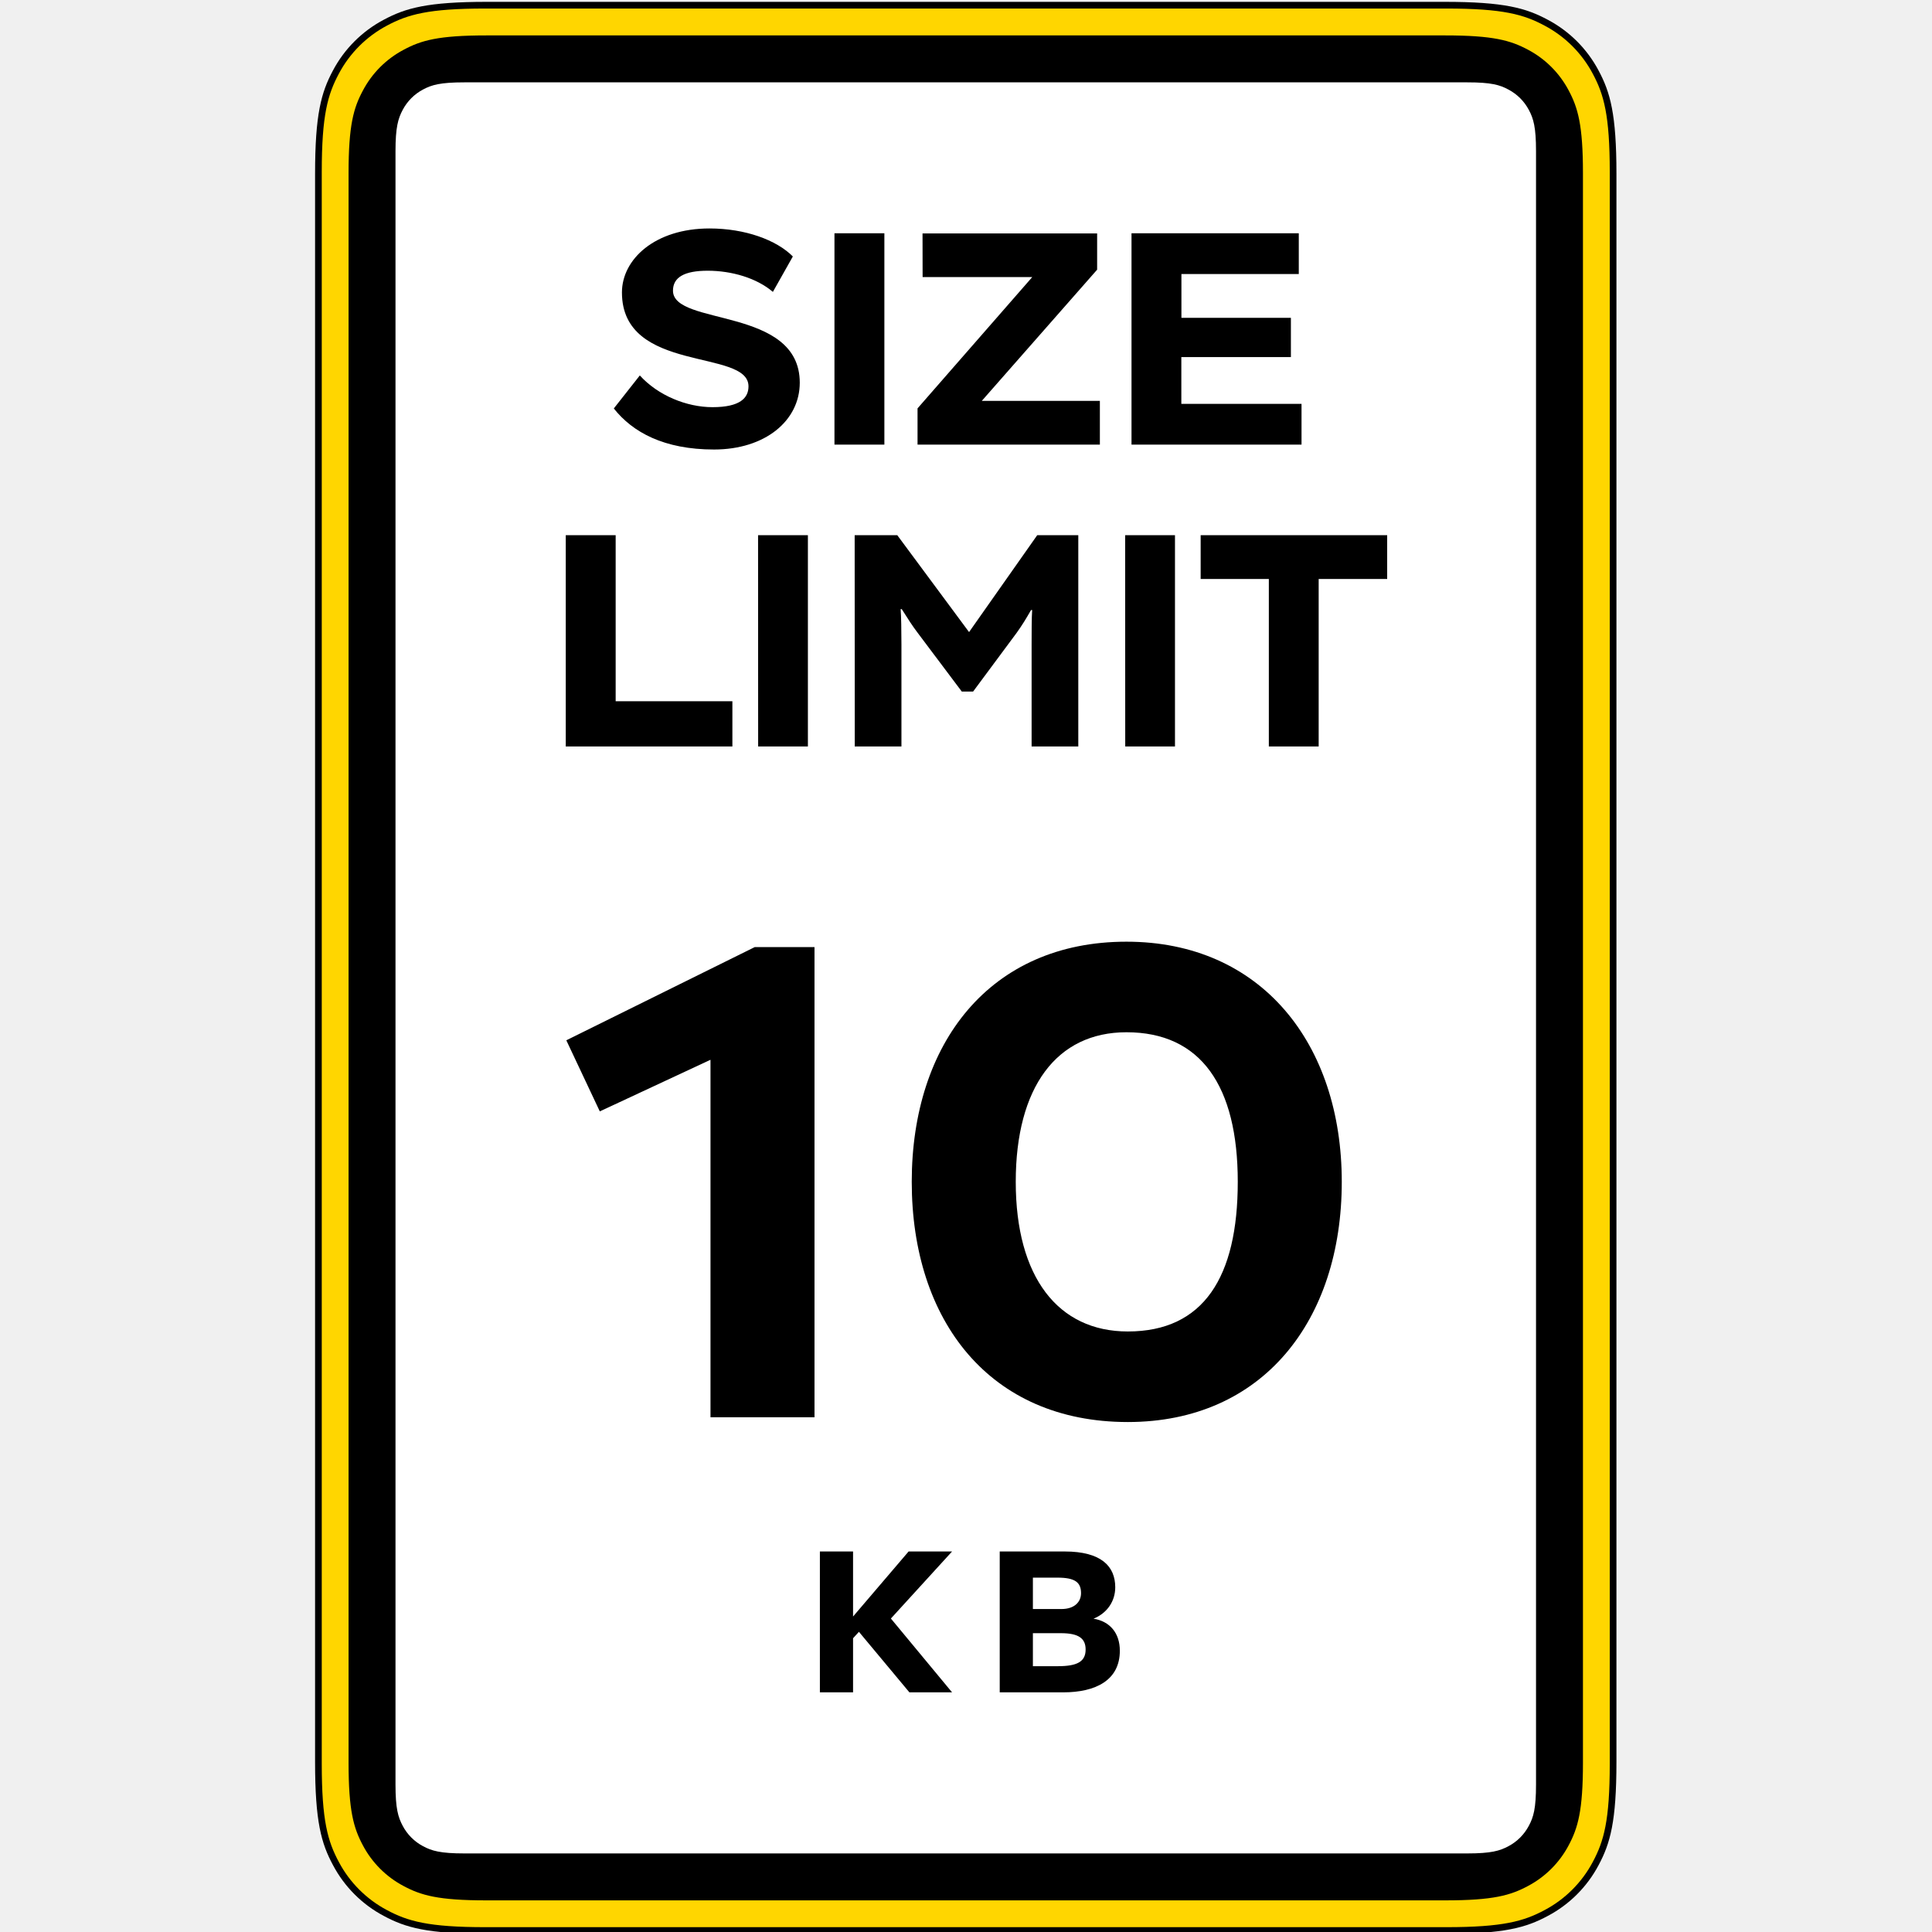
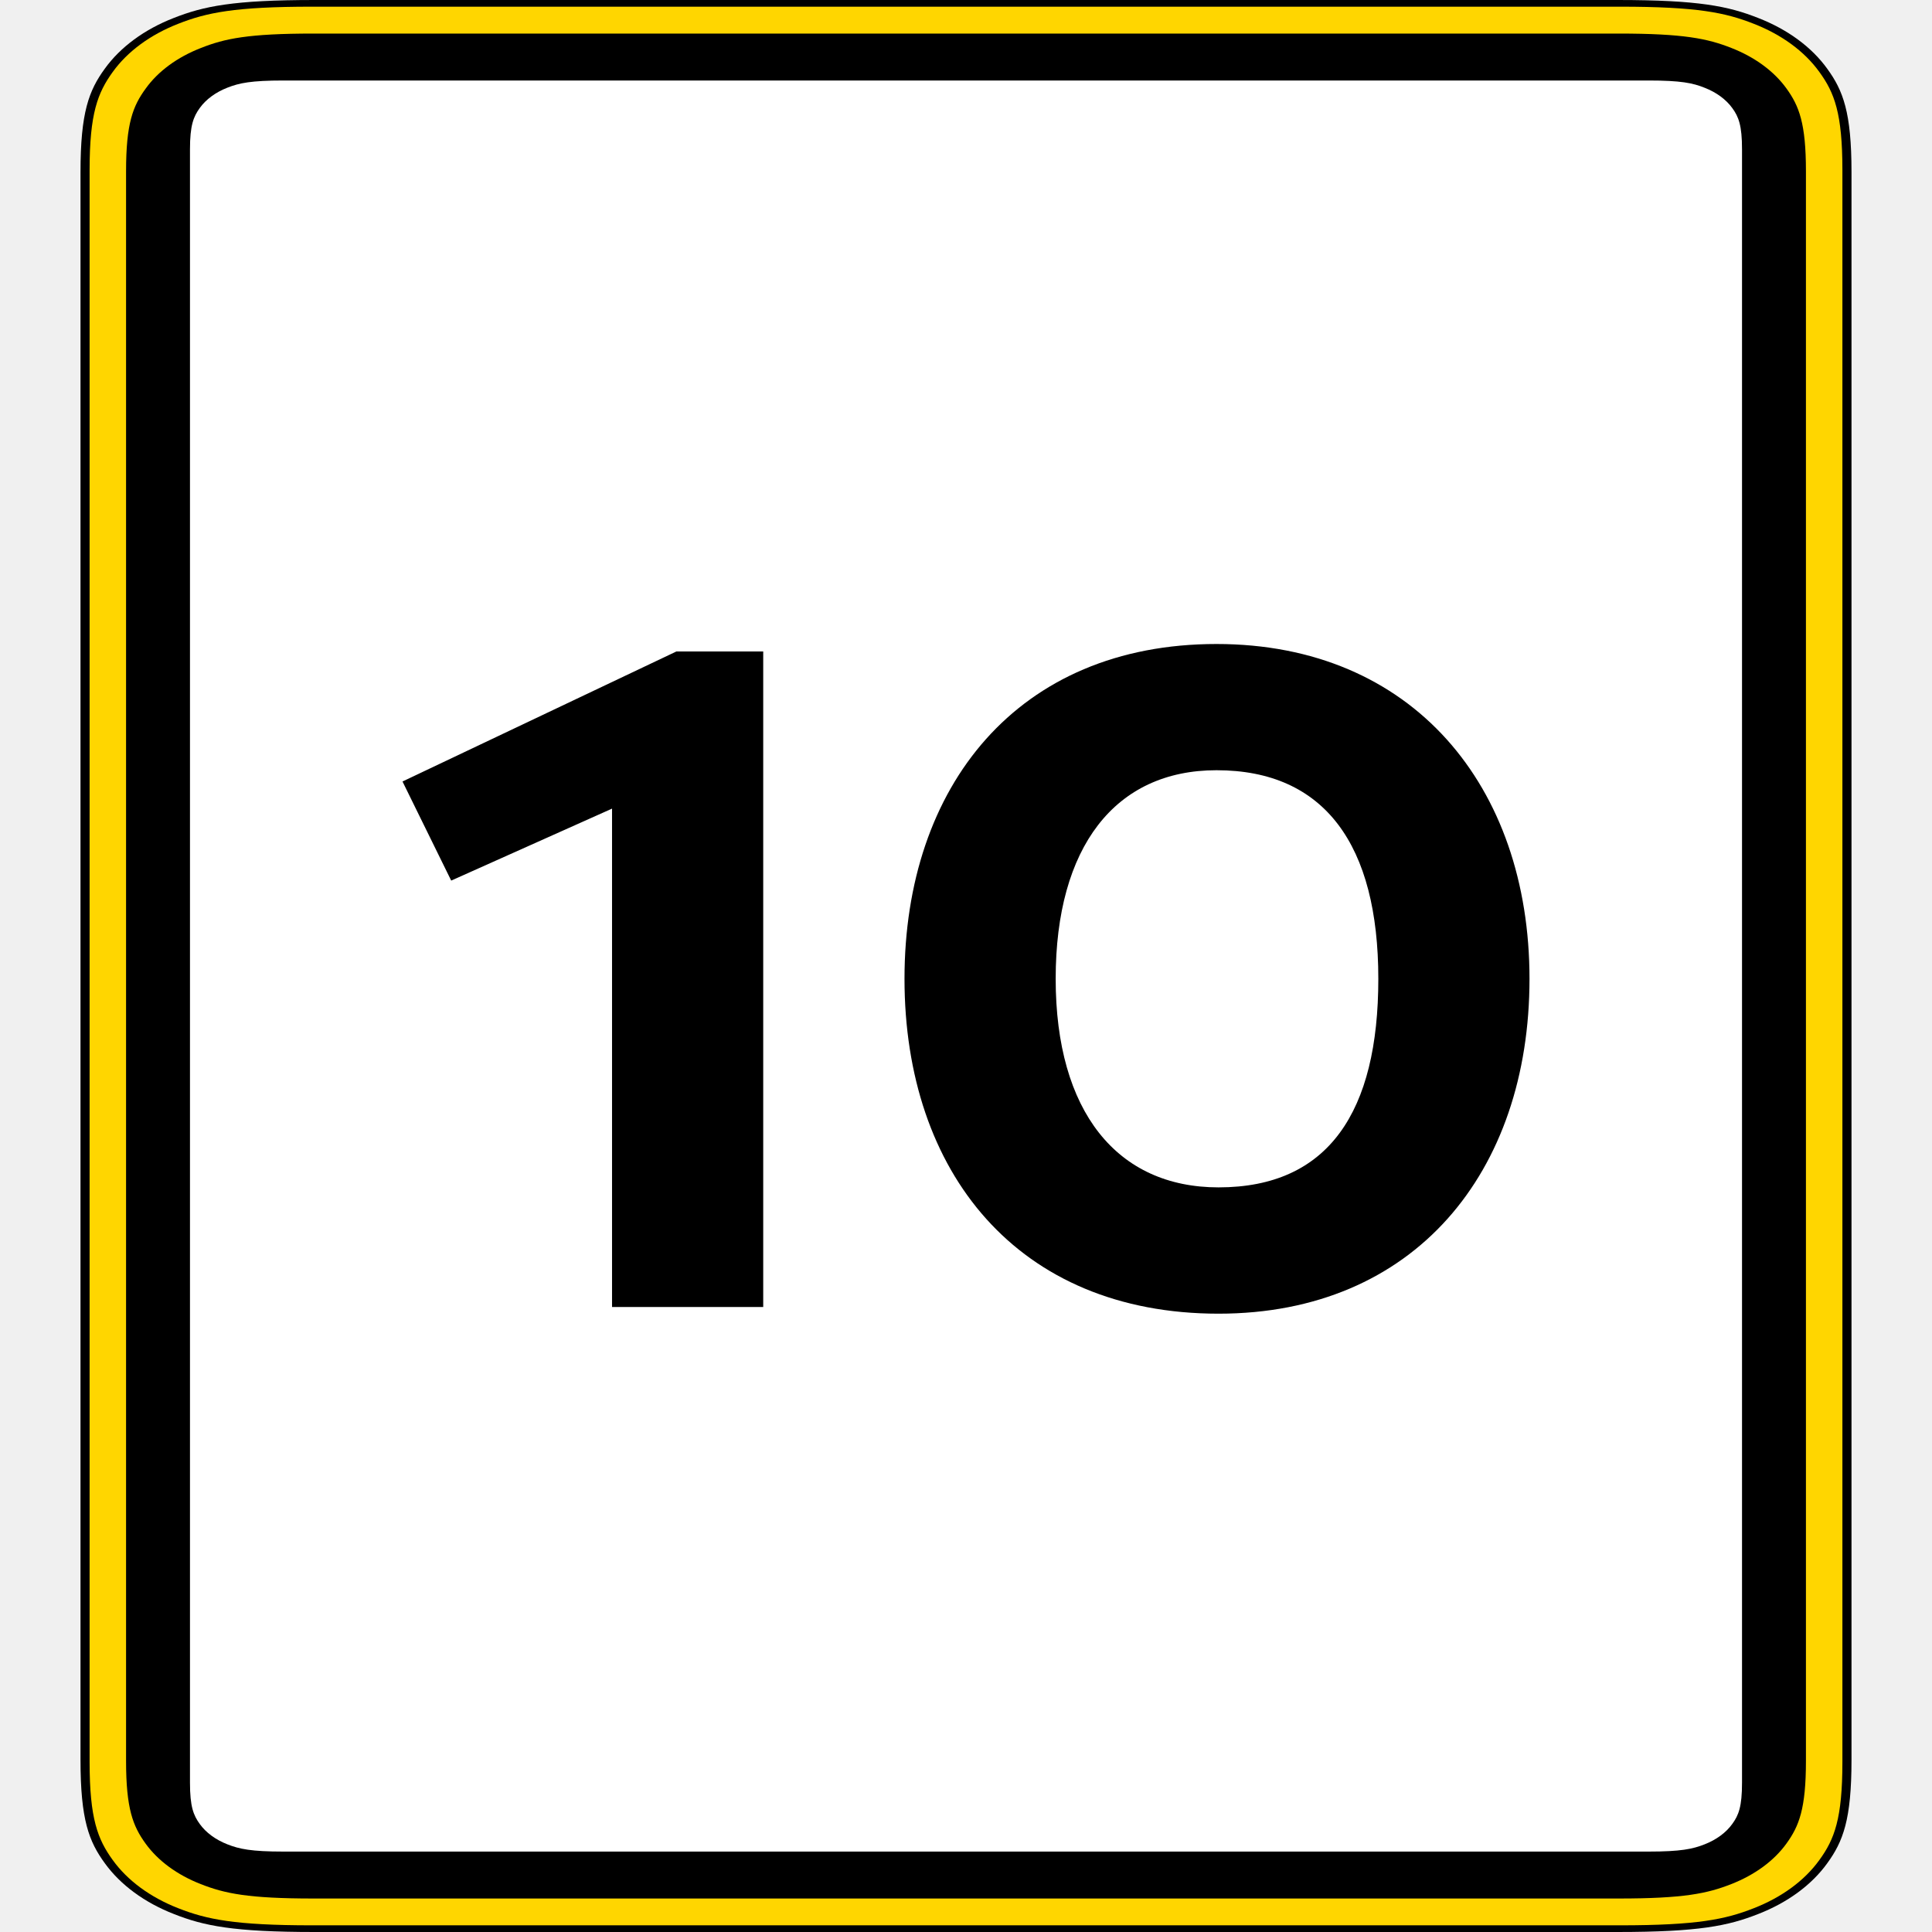
- <svg xmlns="http://www.w3.org/2000/svg" viewBox="0 0 24 24">
-   <g fill="none" fill-rule="evenodd">
-     <path fill="#000" d="M6.05.023h11.894c.743 0 1.012.077 1.284.223a1.514 1.514 0 0 1 .63.63c.145.271.222.54.222 1.284v19.726c0 .743-.077 1.013-.222 1.284a1.514 1.514 0 0 1-.63.63c-.272.146-.541.223-1.284.223H6.05c-.742 0-1.012-.077-1.283-.223a1.514 1.514 0 0 1-.63-.63c-.146-.271-.223-.54-.223-1.284V2.16c0-.743.077-1.013.222-1.284a1.514 1.514 0 0 1 .63-.63C5.038.1 5.308.023 6.05.023Z" />
-     <path fill="#ffd600" d="M6.027.106h11.94c.706 0 .962.074 1.22.212a1.439 1.439 0 0 1 .599.598c.138.258.211.514.211 1.22V21.91c0 .706-.073.962-.211 1.22a1.439 1.439 0 0 1-.599.598c-.258.138-.514.212-1.22.212H6.027c-.706 0-.962-.074-1.22-.212a1.439 1.439 0 0 1-.598-.598c-.138-.258-.212-.514-.212-1.22V2.136c0-.706.074-.961.212-1.22a1.439 1.439 0 0 1 .598-.598c.258-.138.514-.212 1.22-.212Z" />
-     <path fill="#000" d="M6.04.44h11.915c.594 0 .81.062 1.027.178a1.211 1.211 0 0 1 .504.504c.116.217.178.433.178 1.027v19.748c0 .595-.062.81-.178 1.027a1.211 1.211 0 0 1-.504.504c-.218.117-.433.179-1.027.179H6.04c-.595 0-.81-.062-1.028-.179a1.211 1.211 0 0 1-.504-.504c-.116-.217-.178-.433-.178-1.027V2.15c0-.594.062-.81.179-1.027a1.211 1.211 0 0 1 .504-.504C5.23.502 5.445.44 6.04.44Z" />
-     <path fill="#fff" d="M5.768 1.023h12.458c.297 0 .405.031.513.09a.606.606 0 0 1 .252.251c.059.109.09.217.09.514v20.29c0 .298-.031.405-.09.514a.606.606 0 0 1-.252.252c-.108.058-.216.09-.513.09H5.768c-.297 0-.405-.032-.513-.09a.606.606 0 0 1-.252-.252c-.058-.109-.09-.216-.09-.514V1.878c0-.297.032-.405.09-.514a.606.606 0 0 1 .252-.252c.108-.058.216-.089.513-.089Z" />
-     <path fill="#000" d="M9.298 4.8c0 .142-.102.258-.447.258-.322 0-.678-.146-.903-.394l-.323.41c.233.295.623.51 1.245.51.634 0 1.065-.357 1.065-.83 0-.948-1.575-.7-1.575-1.143 0-.165.139-.248.431-.248.297 0 .608.09.81.263l.248-.44c-.203-.205-.593-.348-1.035-.348-.679 0-1.088.383-1.088.795 0 1.013 1.572.694 1.572 1.166zm1.068.723h.62V2.898h-.62Zm1.095-2.081h1.362l-1.425 1.631v.45h2.265V4.98h-1.467l1.433-1.63v-.45H11.46Zm2.595 2.081h2.112v-.506h-1.493v-.581h1.361v-.488h-1.36v-.544h1.458v-.506h-2.078zm-7.028 3.75h2.07v-.562h-1.45V6.648h-.62zm2.39 0h.618V6.648h-.619Zm1.2 0h.58V8.002c0-.154-.003-.36-.01-.435h.014c.086.135.128.202.199.296l.547.728h.14l.54-.728c.07-.097.12-.18.18-.285h.014c-.007.086-.007.304-.007.42v1.275h.58V6.648h-.51l-.847 1.204-.892-1.204h-.529Zm3.36 0h.618V6.648h-.619zm.937-2.081h.847v2.081h.619V7.192h.851v-.544h-2.317Zm-4.73 13.831h.412v-.672l.073-.08.627.752h.53l-.76-.917.76-.833h-.54l-.69.808v-.808h-.412zm2.234 0v-1.75h.807c.455 0 .628.185.628.445 0 .17-.098.32-.27.39.205.033.327.18.327.398 0 .365-.297.517-.705.517zm.76-.735h-.348v.41h.31c.238 0 .345-.055.345-.207 0-.135-.082-.203-.307-.203zm-.043-.69h-.305v.39h.355c.16 0 .243-.087.243-.197 0-.135-.075-.193-.293-.193zm-3.018-1.992v-5.841h-.742l-2.341 1.158.416.883 1.375-.641v4.441Zm1.208-2.925c0-1.716.967-2.983 2.667-2.983 1.675 0 2.675 1.267 2.675 2.983 0 1.725-.983 2.984-2.658 2.984-1.717 0-2.684-1.259-2.684-2.984zm1.292 0c0 1.184.525 1.859 1.392 1.859.941 0 1.366-.675 1.366-1.859 0-1.191-.458-1.858-1.383-1.858-.867 0-1.375.683-1.375 1.858z" />
-   </g>
+ <svg xmlns="http://www.w3.org/2000/svg" viewBox="0 0 24 24" fill="none">
+   <path fill-rule="evenodd" clip-rule="evenodd" d="M3.907 0H20.093C21.104 0 21.47 0.077 21.84 0.223C22.206 0.365 22.505 0.585 22.698 0.853C22.895 1.124 23 1.393 23 2.137V21.863C23 22.606 22.895 22.876 22.698 23.147C22.505 23.415 22.206 23.635 21.84 23.777C21.47 23.923 21.104 24 20.093 24H3.907C2.897 24 2.53 23.923 2.161 23.777C1.796 23.635 1.497 23.415 1.303 23.147C1.105 22.876 1 22.607 1 21.863V2.137C1 1.394 1.105 1.124 1.302 0.853C1.495 0.585 1.794 0.365 2.159 0.223C2.53 0.077 2.897 0 3.907 0Z" fill="black" />
+   <path fill-rule="evenodd" clip-rule="evenodd" d="M3.876 0.083H20.125C21.085 0.083 21.434 0.157 21.785 0.295C22.132 0.43 22.416 0.638 22.6 0.893C22.788 1.151 22.887 1.407 22.887 2.113V21.887C22.887 22.593 22.788 22.849 22.6 23.107C22.416 23.362 22.132 23.57 21.785 23.705C21.434 23.843 21.085 23.917 20.125 23.917H3.876C2.915 23.917 2.566 23.843 2.215 23.705C1.869 23.57 1.585 23.362 1.401 23.107C1.214 22.849 1.113 22.593 1.113 21.887V2.113C1.113 1.407 1.214 1.152 1.401 0.893C1.585 0.638 1.869 0.43 2.215 0.295C2.566 0.157 2.915 0.083 3.876 0.083Z" fill="#FFD600" />
+   <path fill-rule="evenodd" clip-rule="evenodd" d="M3.893 0.417H20.108C20.916 0.417 21.21 0.479 21.506 0.595C21.798 0.709 22.037 0.884 22.192 1.099C22.349 1.316 22.434 1.532 22.434 2.126V21.874C22.434 22.469 22.349 22.684 22.192 22.901C22.037 23.116 21.798 23.291 21.506 23.405C21.209 23.522 20.916 23.584 20.108 23.584H3.893C3.084 23.584 2.791 23.522 2.494 23.405C2.202 23.291 1.963 23.116 1.808 22.901C1.651 22.684 1.566 22.468 1.566 21.874V2.127C1.566 1.533 1.651 1.317 1.81 1.1C1.964 0.885 2.203 0.71 2.496 0.596C2.791 0.479 3.084 0.417 3.893 0.417Z" fill="black" />
+   <path fill-rule="evenodd" clip-rule="evenodd" d="M3.523 1H20.477C20.881 1 21.028 1.031 21.175 1.09C21.321 1.147 21.44 1.234 21.518 1.341C21.598 1.45 21.64 1.558 21.64 1.855V22.145C21.64 22.443 21.598 22.55 21.518 22.659C21.441 22.766 21.321 22.854 21.175 22.911C21.028 22.969 20.881 23.001 20.477 23.001H3.523C3.119 23.001 2.972 22.969 2.825 22.911C2.679 22.854 2.559 22.766 2.482 22.659C2.403 22.55 2.36 22.443 2.36 22.145V1.855C2.36 1.558 2.403 1.45 2.482 1.341C2.559 1.234 2.679 1.146 2.825 1.089C2.972 1.031 3.119 1 3.523 1Z" fill="white" />
+   <path fill-rule="evenodd" clip-rule="evenodd" d="M9.481 16.236V8.093H8.402L5 9.708L5.605 10.939L7.603 10.045V16.236H9.481ZM11.236 12.159C11.236 9.766 12.642 8 15.112 8C17.547 8 19 9.766 19 12.159C19 14.563 17.571 16.319 15.137 16.319C12.642 16.319 11.236 14.563 11.236 12.159ZM13.114 12.159C13.114 13.809 13.877 14.75 15.137 14.75C16.505 14.75 17.122 13.809 17.122 12.159C17.122 10.498 16.457 9.568 15.112 9.568C13.852 9.568 13.114 10.521 13.114 12.159Z" fill="black" />
</svg>
